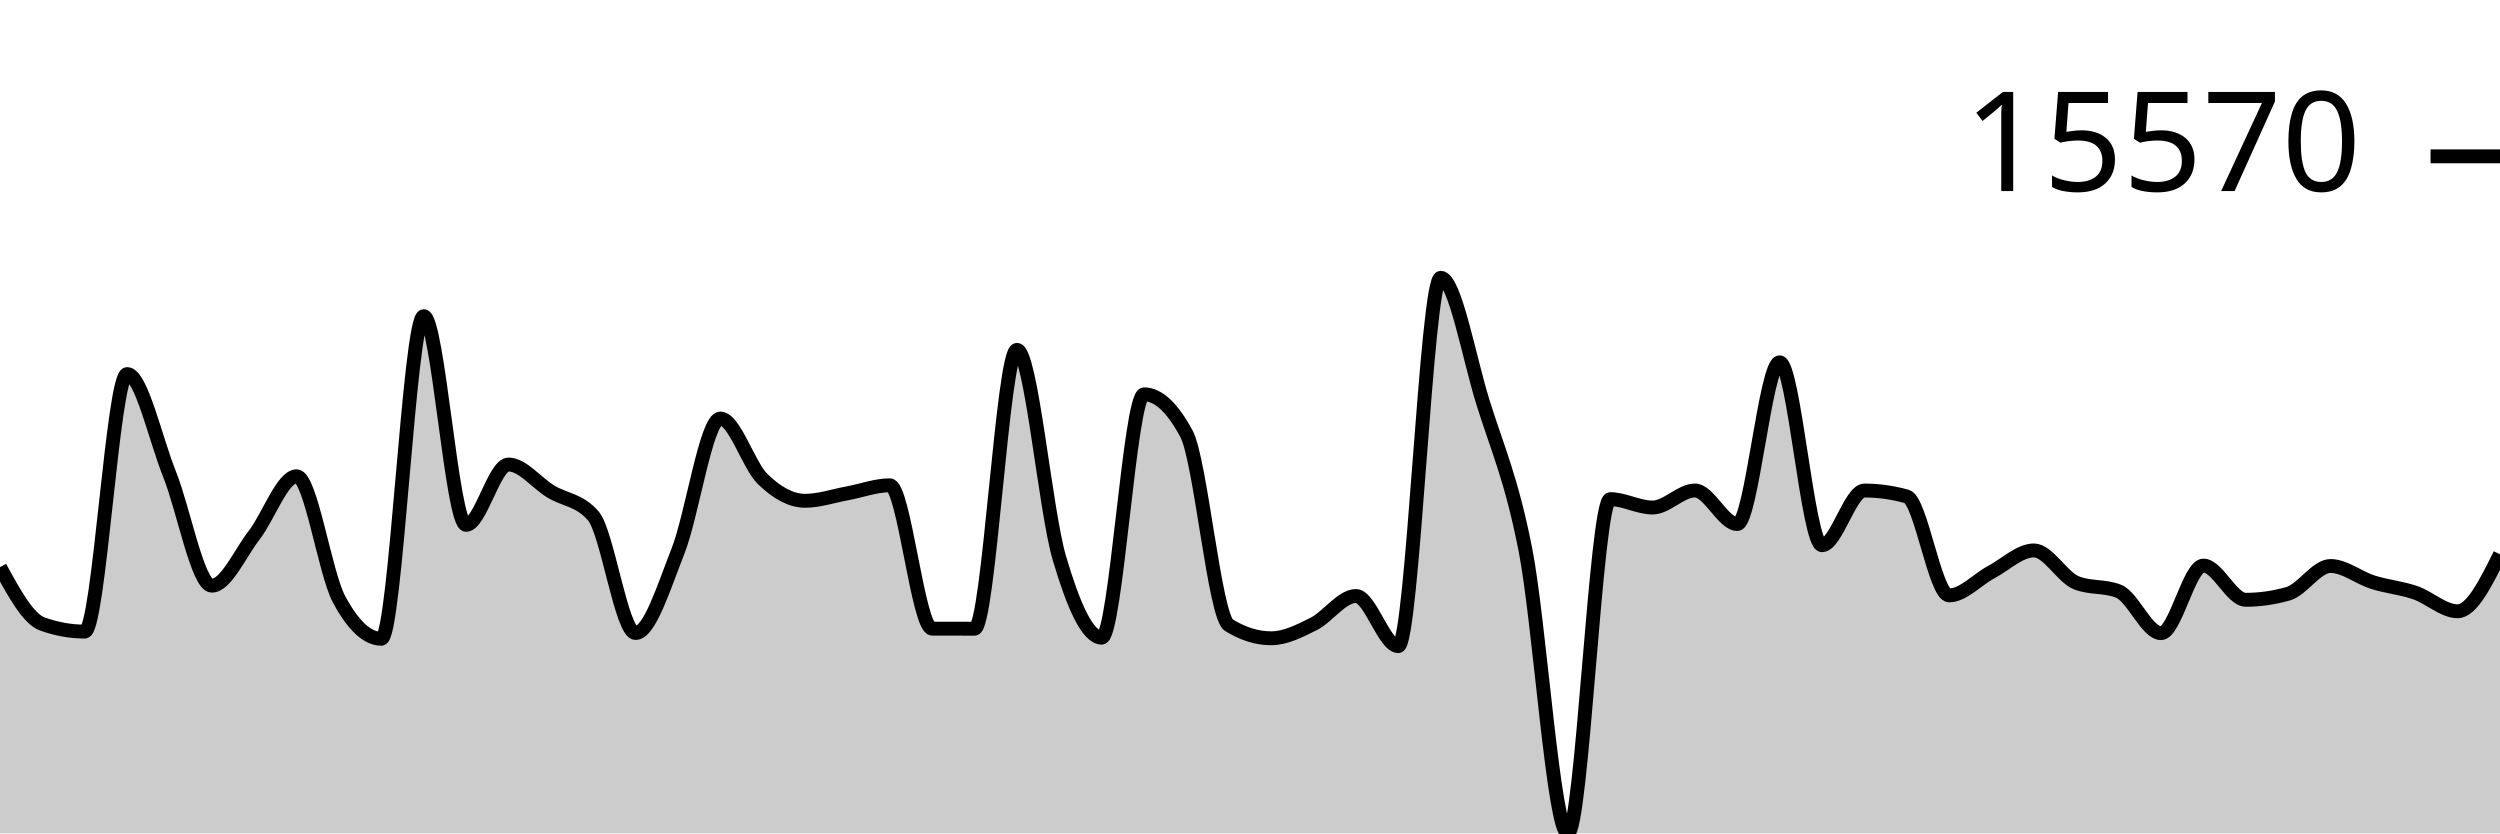
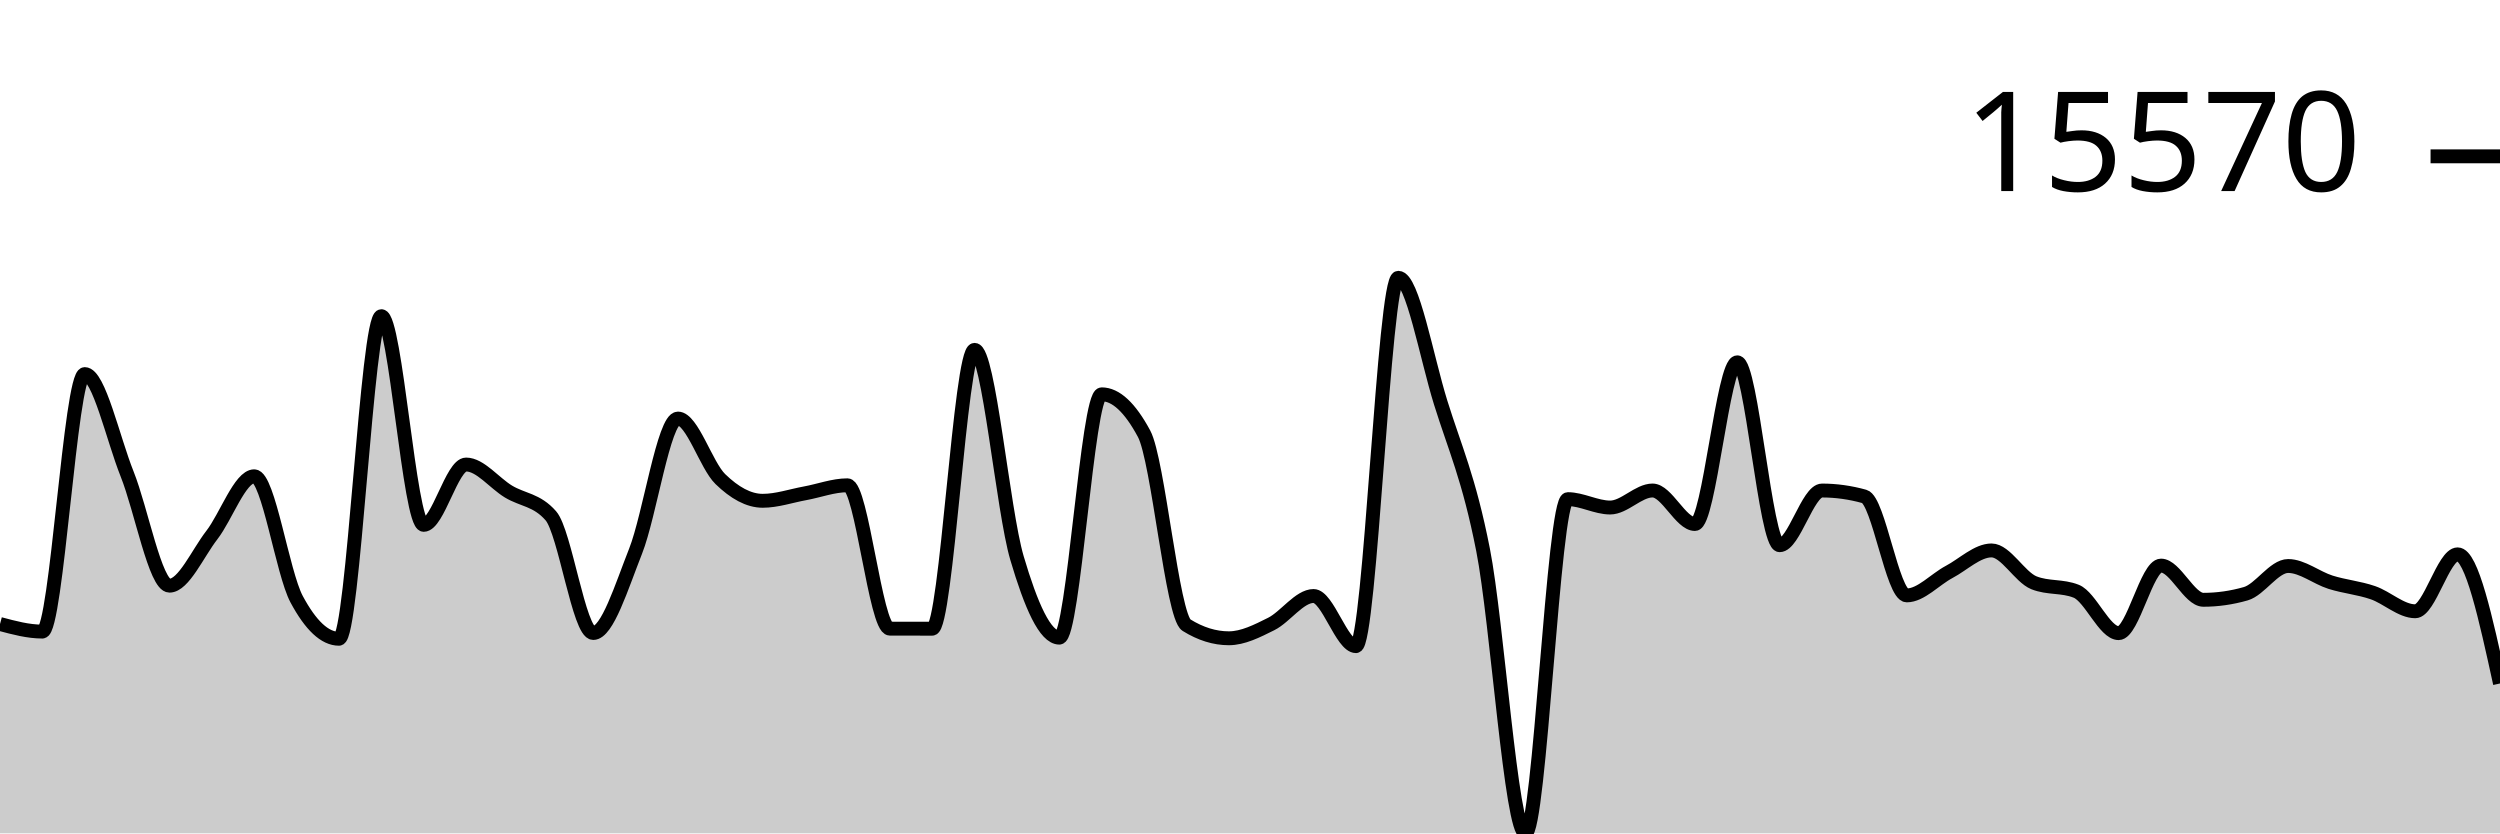
<svg xmlns="http://www.w3.org/2000/svg" viewBox="0 0 180 60">
  <g transform="translate(0,20)">
-     <path class="area" fill="rgba(0, 0, 0, 0.2)" d="M0,20.835C1.017,22.699,2.034,24.564,3.051,24.928C4.068,25.292,5.085,25.474,6.102,25.474C7.119,25.474,8.136,6.933,9.153,6.933C10.169,6.933,11.186,11.59,12.203,14.129C13.22,16.668,14.237,22.168,15.254,22.168C16.271,22.168,17.288,19.837,18.305,18.524C19.322,17.211,20.339,14.292,21.356,14.292C22.373,14.292,23.39,21.241,24.407,23.141C25.424,25.041,26.441,25.991,27.458,25.991C28.475,25.991,29.492,2.764,30.508,2.764C31.525,2.764,32.542,17.79,33.559,17.79C34.576,17.79,35.593,13.446,36.61,13.446C37.627,13.446,38.644,14.776,39.661,15.392C40.678,16.007,41.695,15.973,42.712,17.137C43.729,18.301,44.746,25.576,45.763,25.576C46.78,25.576,47.797,22.255,48.814,19.682C49.831,17.108,50.847,10.136,51.864,10.136C52.881,10.136,53.898,13.508,54.915,14.494C55.932,15.481,56.949,16.057,57.966,16.057C58.983,16.057,60,15.704,61.017,15.518C62.034,15.332,63.051,14.941,64.068,14.941C65.085,14.941,66.102,25.258,67.119,25.262C68.136,25.265,69.153,25.267,70.169,25.267C71.186,25.267,72.203,5.19,73.22,5.19C74.237,5.19,75.254,16.716,76.271,20.169C77.288,23.623,78.305,25.91,79.322,25.91C80.339,25.91,81.356,8.391,82.373,8.391C83.39,8.391,84.407,9.336,85.424,11.228C86.441,13.12,87.458,24.376,88.475,25.008C89.492,25.64,90.508,25.956,91.525,25.956C92.542,25.956,93.559,25.435,94.576,24.928C95.593,24.42,96.61,22.912,97.627,22.912C98.644,22.912,99.661,26.522,100.678,26.522C101.695,26.522,102.712,0,103.729,0C104.746,0,105.763,5.726,106.78,8.99C107.797,12.255,108.814,14.419,109.831,19.587C110.847,24.755,111.864,40,112.881,40C113.898,40,114.915,15.938,115.932,15.938C116.949,15.938,117.966,16.542,118.983,16.542C120,16.542,121.017,15.316,122.034,15.316C123.051,15.316,124.068,17.729,125.085,17.729C126.102,17.729,127.119,6.087,128.136,6.087C129.153,6.087,130.169,19.255,131.186,19.255C132.203,19.255,133.22,15.318,134.237,15.318C135.254,15.318,136.271,15.461,137.288,15.745C138.305,16.029,139.322,22.868,140.339,22.868C141.356,22.868,142.373,21.718,143.39,21.179C144.407,20.639,145.424,19.631,146.441,19.631C147.458,19.631,148.475,21.551,149.492,21.959C150.508,22.367,151.525,22.163,152.542,22.571C153.559,22.978,154.576,25.586,155.593,25.586C156.61,25.586,157.627,20.723,158.644,20.723C159.661,20.723,160.678,23.185,161.695,23.185C162.712,23.185,163.729,23.039,164.746,22.748C165.763,22.458,166.78,20.752,167.797,20.752C168.814,20.752,169.831,21.6,170.847,21.92C171.864,22.24,172.881,22.324,173.898,22.673C174.915,23.022,175.932,24.011,176.949,24.011C177.966,24.011,178.983,21.962,180,19.913L180,40C178.983,40,177.966,40,176.949,40C175.932,40,174.915,40,173.898,40C172.881,40,171.864,40,170.847,40C169.831,40,168.814,40,167.797,40C166.78,40,165.763,40,164.746,40C163.729,40,162.712,40,161.695,40C160.678,40,159.661,40,158.644,40C157.627,40,156.61,40,155.593,40C154.576,40,153.559,40,152.542,40C151.525,40,150.508,40,149.492,40C148.475,40,147.458,40,146.441,40C145.424,40,144.407,40,143.39,40C142.373,40,141.356,40,140.339,40C139.322,40,138.305,40,137.288,40C136.271,40,135.254,40,134.237,40C133.22,40,132.203,40,131.186,40C130.169,40,129.153,40,128.136,40C127.119,40,126.102,40,125.085,40C124.068,40,123.051,40,122.034,40C121.017,40,120,40,118.983,40C117.966,40,116.949,40,115.932,40C114.915,40,113.898,40,112.881,40C111.864,40,110.847,40,109.831,40C108.814,40,107.797,40,106.78,40C105.763,40,104.746,40,103.729,40C102.712,40,101.695,40,100.678,40C99.661,40,98.644,40,97.627,40C96.61,40,95.593,40,94.576,40C93.559,40,92.542,40,91.525,40C90.508,40,89.492,40,88.475,40C87.458,40,86.441,40,85.424,40C84.407,40,83.39,40,82.373,40C81.356,40,80.339,40,79.322,40C78.305,40,77.288,40,76.271,40C75.254,40,74.237,40,73.22,40C72.203,40,71.186,40,70.169,40C69.153,40,68.136,40,67.119,40C66.102,40,65.085,40,64.068,40C63.051,40,62.034,40,61.017,40C60,40,58.983,40,57.966,40C56.949,40,55.932,40,54.915,40C53.898,40,52.881,40,51.864,40C50.847,40,49.831,40,48.814,40C47.797,40,46.78,40,45.763,40C44.746,40,43.729,40,42.712,40C41.695,40,40.678,40,39.661,40C38.644,40,37.627,40,36.61,40C35.593,40,34.576,40,33.559,40C32.542,40,31.525,40,30.508,40C29.492,40,28.475,40,27.458,40C26.441,40,25.424,40,24.407,40C23.39,40,22.373,40,21.356,40C20.339,40,19.322,40,18.305,40C17.288,40,16.271,40,15.254,40C14.237,40,13.22,40,12.203,40C11.186,40,10.169,40,9.153,40C8.136,40,7.119,40,6.102,40C5.085,40,4.068,40,3.051,40C2.034,40,1.017,40,0,40Z" />
-     <path class="line" stroke="black" fill="none" d="M0,20.835C1.017,22.699,2.034,24.564,3.051,24.928C4.068,25.292,5.085,25.474,6.102,25.474C7.119,25.474,8.136,6.933,9.153,6.933C10.169,6.933,11.186,11.59,12.203,14.129C13.22,16.668,14.237,22.168,15.254,22.168C16.271,22.168,17.288,19.837,18.305,18.524C19.322,17.211,20.339,14.292,21.356,14.292C22.373,14.292,23.39,21.241,24.407,23.141C25.424,25.041,26.441,25.991,27.458,25.991C28.475,25.991,29.492,2.764,30.508,2.764C31.525,2.764,32.542,17.79,33.559,17.79C34.576,17.79,35.593,13.446,36.61,13.446C37.627,13.446,38.644,14.776,39.661,15.392C40.678,16.007,41.695,15.973,42.712,17.137C43.729,18.301,44.746,25.576,45.763,25.576C46.78,25.576,47.797,22.255,48.814,19.682C49.831,17.108,50.847,10.136,51.864,10.136C52.881,10.136,53.898,13.508,54.915,14.494C55.932,15.481,56.949,16.057,57.966,16.057C58.983,16.057,60,15.704,61.017,15.518C62.034,15.332,63.051,14.941,64.068,14.941C65.085,14.941,66.102,25.258,67.119,25.262C68.136,25.265,69.153,25.267,70.169,25.267C71.186,25.267,72.203,5.19,73.22,5.19C74.237,5.19,75.254,16.716,76.271,20.169C77.288,23.623,78.305,25.91,79.322,25.91C80.339,25.91,81.356,8.391,82.373,8.391C83.39,8.391,84.407,9.336,85.424,11.228C86.441,13.12,87.458,24.376,88.475,25.008C89.492,25.64,90.508,25.956,91.525,25.956C92.542,25.956,93.559,25.435,94.576,24.928C95.593,24.42,96.61,22.912,97.627,22.912C98.644,22.912,99.661,26.522,100.678,26.522C101.695,26.522,102.712,0,103.729,0C104.746,0,105.763,5.726,106.78,8.99C107.797,12.255,108.814,14.419,109.831,19.587C110.847,24.755,111.864,40,112.881,40C113.898,40,114.915,15.938,115.932,15.938C116.949,15.938,117.966,16.542,118.983,16.542C120,16.542,121.017,15.316,122.034,15.316C123.051,15.316,124.068,17.729,125.085,17.729C126.102,17.729,127.119,6.087,128.136,6.087C129.153,6.087,130.169,19.255,131.186,19.255C132.203,19.255,133.22,15.318,134.237,15.318C135.254,15.318,136.271,15.461,137.288,15.745C138.305,16.029,139.322,22.868,140.339,22.868C141.356,22.868,142.373,21.718,143.39,21.179C144.407,20.639,145.424,19.631,146.441,19.631C147.458,19.631,148.475,21.551,149.492,21.959C150.508,22.367,151.525,22.163,152.542,22.571C153.559,22.978,154.576,25.586,155.593,25.586C156.61,25.586,157.627,20.723,158.644,20.723C159.661,20.723,160.678,23.185,161.695,23.185C162.712,23.185,163.729,23.039,164.746,22.748C165.763,22.458,166.78,20.752,167.797,20.752C168.814,20.752,169.831,21.6,170.847,21.92C171.864,22.24,172.881,22.324,173.898,22.673C174.915,23.022,175.932,24.011,176.949,24.011C177.966,24.011,178.983,21.962,180,19.913" />
+     <path class="area" fill="rgba(0, 0, 0, 0.2)" d="M0,24.928C1.017,25.201,2.034,25.474,3.051,25.474C4.068,25.474,5.085,6.933,6.102,6.933C7.119,6.933,8.136,11.59,9.153,14.129C10.169,16.668,11.186,22.168,12.203,22.168C13.22,22.168,14.237,19.837,15.254,18.524C16.271,17.211,17.288,14.292,18.305,14.292C19.322,14.292,20.339,21.241,21.356,23.141C22.373,25.041,23.39,25.991,24.407,25.991C25.424,25.991,26.441,2.764,27.458,2.764C28.475,2.764,29.492,17.79,30.508,17.79C31.525,17.79,32.542,13.446,33.559,13.446C34.576,13.446,35.593,14.776,36.61,15.392C37.627,16.007,38.644,15.973,39.661,17.137C40.678,18.301,41.695,25.576,42.712,25.576C43.729,25.576,44.746,22.255,45.763,19.682C46.78,17.108,47.797,10.136,48.814,10.136C49.831,10.136,50.847,13.508,51.864,14.494C52.881,15.481,53.898,16.057,54.915,16.057C55.932,16.057,56.949,15.704,57.966,15.518C58.983,15.332,60,14.941,61.017,14.941C62.034,14.941,63.051,25.258,64.068,25.262C65.085,25.265,66.102,25.267,67.119,25.267C68.136,25.267,69.153,5.19,70.169,5.19C71.186,5.19,72.203,16.716,73.22,20.169C74.237,23.623,75.254,25.91,76.271,25.91C77.288,25.91,78.305,8.391,79.322,8.391C80.339,8.391,81.356,9.336,82.373,11.228C83.39,13.12,84.407,24.376,85.424,25.008C86.441,25.64,87.458,25.956,88.475,25.956C89.492,25.956,90.508,25.435,91.525,24.928C92.542,24.42,93.559,22.912,94.576,22.912C95.593,22.912,96.61,26.522,97.627,26.522C98.644,26.522,99.661,0,100.678,0C101.695,0,102.712,5.726,103.729,8.99C104.746,12.255,105.763,14.419,106.78,19.587C107.797,24.755,108.814,40,109.831,40C110.847,40,111.864,15.938,112.881,15.938C113.898,15.938,114.915,16.542,115.932,16.542C116.949,16.542,117.966,15.316,118.983,15.316C120,15.316,121.017,17.729,122.034,17.729C123.051,17.729,124.068,6.087,125.085,6.087C126.102,6.087,127.119,19.255,128.136,19.255C129.153,19.255,130.169,15.318,131.186,15.318C132.203,15.318,133.22,15.461,134.237,15.745C135.254,16.029,136.271,22.868,137.288,22.868C138.305,22.868,139.322,21.718,140.339,21.179C141.356,20.639,142.373,19.631,143.39,19.631C144.407,19.631,145.424,21.551,146.441,21.959C147.458,22.367,148.475,22.163,149.492,22.571C150.508,22.978,151.525,25.586,152.542,25.586C153.559,25.586,154.576,20.723,155.593,20.723C156.61,20.723,157.627,23.185,158.644,23.185C159.661,23.185,160.678,23.039,161.695,22.748C162.712,22.458,163.729,20.752,164.746,20.752C165.763,20.752,166.78,21.6,167.797,21.92C168.814,22.24,169.831,22.324,170.847,22.673C171.864,23.022,172.881,24.011,173.898,24.011C174.915,24.011,175.932,19.913,176.949,19.913C177.966,19.913,178.983,24.562,180,29.211L180,40C178.983,40,177.966,40,176.949,40C175.932,40,174.915,40,173.898,40C172.881,40,171.864,40,170.847,40C169.831,40,168.814,40,167.797,40C166.78,40,165.763,40,164.746,40C163.729,40,162.712,40,161.695,40C160.678,40,159.661,40,158.644,40C157.627,40,156.61,40,155.593,40C154.576,40,153.559,40,152.542,40C151.525,40,150.508,40,149.492,40C148.475,40,147.458,40,146.441,40C145.424,40,144.407,40,143.39,40C142.373,40,141.356,40,140.339,40C139.322,40,138.305,40,137.288,40C136.271,40,135.254,40,134.237,40C133.22,40,132.203,40,131.186,40C130.169,40,129.153,40,128.136,40C127.119,40,126.102,40,125.085,40C124.068,40,123.051,40,122.034,40C121.017,40,120,40,118.983,40C117.966,40,116.949,40,115.932,40C114.915,40,113.898,40,112.881,40C111.864,40,110.847,40,109.831,40C108.814,40,107.797,40,106.78,40C105.763,40,104.746,40,103.729,40C102.712,40,101.695,40,100.678,40C99.661,40,98.644,40,97.627,40C96.61,40,95.593,40,94.576,40C93.559,40,92.542,40,91.525,40C90.508,40,89.492,40,88.475,40C87.458,40,86.441,40,85.424,40C84.407,40,83.39,40,82.373,40C81.356,40,80.339,40,79.322,40C78.305,40,77.288,40,76.271,40C75.254,40,74.237,40,73.22,40C72.203,40,71.186,40,70.169,40C69.153,40,68.136,40,67.119,40C66.102,40,65.085,40,64.068,40C63.051,40,62.034,40,61.017,40C60,40,58.983,40,57.966,40C56.949,40,55.932,40,54.915,40C53.898,40,52.881,40,51.864,40C50.847,40,49.831,40,48.814,40C47.797,40,46.78,40,45.763,40C44.746,40,43.729,40,42.712,40C41.695,40,40.678,40,39.661,40C38.644,40,37.627,40,36.61,40C35.593,40,34.576,40,33.559,40C32.542,40,31.525,40,30.508,40C29.492,40,28.475,40,27.458,40C26.441,40,25.424,40,24.407,40C23.39,40,22.373,40,21.356,40C20.339,40,19.322,40,18.305,40C17.288,40,16.271,40,15.254,40C14.237,40,13.22,40,12.203,40C11.186,40,10.169,40,9.153,40C8.136,40,7.119,40,6.102,40C5.085,40,4.068,40,3.051,40C2.034,40,1.017,40,0,40Z" />
+     <path class="line" stroke="black" fill="none" d="M0,24.928C1.017,25.201,2.034,25.474,3.051,25.474C4.068,25.474,5.085,6.933,6.102,6.933C7.119,6.933,8.136,11.59,9.153,14.129C10.169,16.668,11.186,22.168,12.203,22.168C13.22,22.168,14.237,19.837,15.254,18.524C16.271,17.211,17.288,14.292,18.305,14.292C19.322,14.292,20.339,21.241,21.356,23.141C22.373,25.041,23.39,25.991,24.407,25.991C25.424,25.991,26.441,2.764,27.458,2.764C28.475,2.764,29.492,17.79,30.508,17.79C31.525,17.79,32.542,13.446,33.559,13.446C34.576,13.446,35.593,14.776,36.61,15.392C37.627,16.007,38.644,15.973,39.661,17.137C40.678,18.301,41.695,25.576,42.712,25.576C43.729,25.576,44.746,22.255,45.763,19.682C46.78,17.108,47.797,10.136,48.814,10.136C49.831,10.136,50.847,13.508,51.864,14.494C52.881,15.481,53.898,16.057,54.915,16.057C55.932,16.057,56.949,15.704,57.966,15.518C58.983,15.332,60,14.941,61.017,14.941C62.034,14.941,63.051,25.258,64.068,25.262C65.085,25.265,66.102,25.267,67.119,25.267C68.136,25.267,69.153,5.19,70.169,5.19C71.186,5.19,72.203,16.716,73.22,20.169C74.237,23.623,75.254,25.91,76.271,25.91C77.288,25.91,78.305,8.391,79.322,8.391C80.339,8.391,81.356,9.336,82.373,11.228C83.39,13.12,84.407,24.376,85.424,25.008C86.441,25.64,87.458,25.956,88.475,25.956C89.492,25.956,90.508,25.435,91.525,24.928C92.542,24.42,93.559,22.912,94.576,22.912C95.593,22.912,96.61,26.522,97.627,26.522C98.644,26.522,99.661,0,100.678,0C101.695,0,102.712,5.726,103.729,8.99C104.746,12.255,105.763,14.419,106.78,19.587C107.797,24.755,108.814,40,109.831,40C110.847,40,111.864,15.938,112.881,15.938C113.898,15.938,114.915,16.542,115.932,16.542C116.949,16.542,117.966,15.316,118.983,15.316C120,15.316,121.017,17.729,122.034,17.729C123.051,17.729,124.068,6.087,125.085,6.087C126.102,6.087,127.119,19.255,128.136,19.255C129.153,19.255,130.169,15.318,131.186,15.318C132.203,15.318,133.22,15.461,134.237,15.745C135.254,16.029,136.271,22.868,137.288,22.868C138.305,22.868,139.322,21.718,140.339,21.179C141.356,20.639,142.373,19.631,143.39,19.631C144.407,19.631,145.424,21.551,146.441,21.959C147.458,22.367,148.475,22.163,149.492,22.571C150.508,22.978,151.525,25.586,152.542,25.586C153.559,25.586,154.576,20.723,155.593,20.723C156.61,20.723,157.627,23.185,158.644,23.185C159.661,23.185,160.678,23.039,161.695,22.748C162.712,22.458,163.729,20.752,164.746,20.752C165.763,20.752,166.78,21.6,167.797,21.92C168.814,22.24,169.831,22.324,170.847,22.673C171.864,23.022,172.881,24.011,173.898,24.011C174.915,24.011,175.932,19.913,176.949,19.913C177.966,19.913,178.983,24.562,180,29.211" />
    <path class="axis-ceiling" stroke-width="1" stroke="black" fill="none" d="M175,-8.744L180,-8.744" />
    <text class="axis-ceiling-label" font-family="sans-serif" text-anchor="end" font-size="10px" x="170" y="-6.244">15570</text>
  </g>
</svg>
